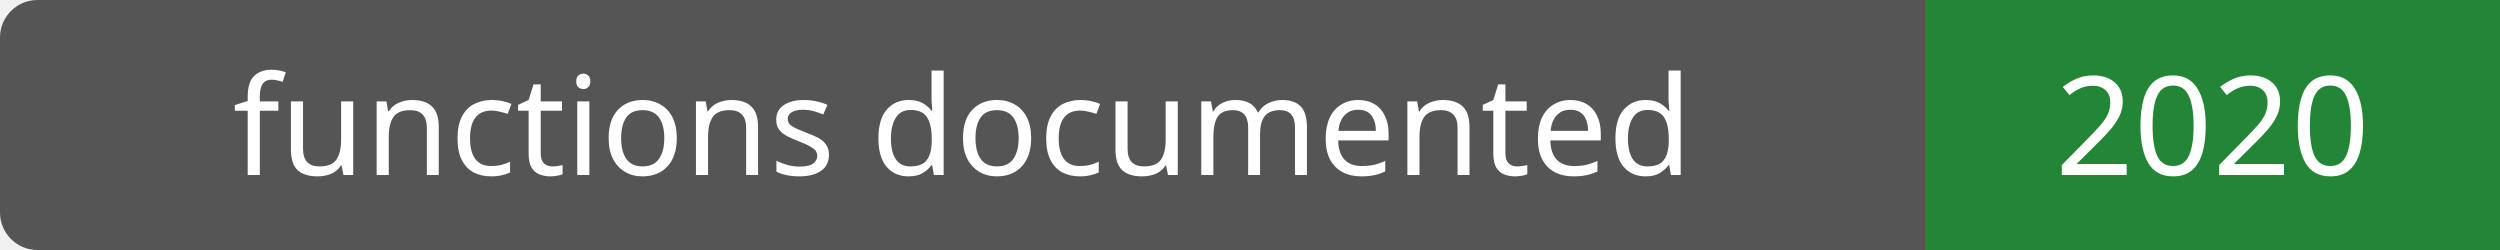
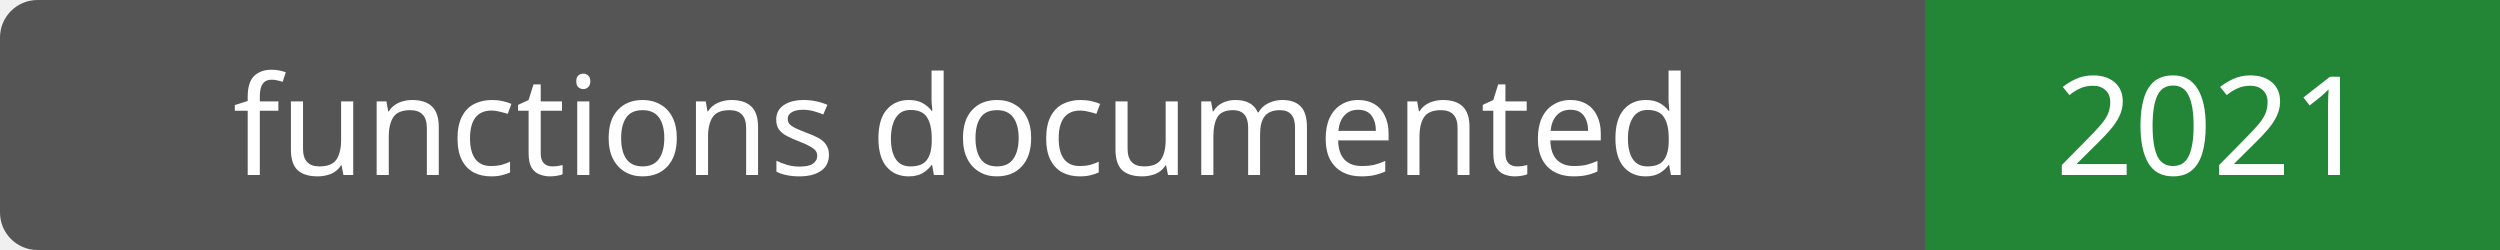
- <svg xmlns="http://www.w3.org/2000/svg" width="200" height="20" role="img" aria-label="functions documented: 2020">
+ <svg xmlns="http://www.w3.org/2000/svg" width="200" height="20" role="img" aria-label="functions documented: 2021">
  <rect width="200" height="20" rx="3" fill="#555" />
  <path fill="#238636" d="M154 0h46v20H154z" />
  <g fill="#fff" text-anchor="middle" font-family="Verdana,sans-serif" font-size="11">
    <text x="77.0" y="14">functions documented</text>
-     <text x="177.0" y="14">2020</text>
+     <text x="177.0" y="14">2021</text>
  </g>
</svg>
